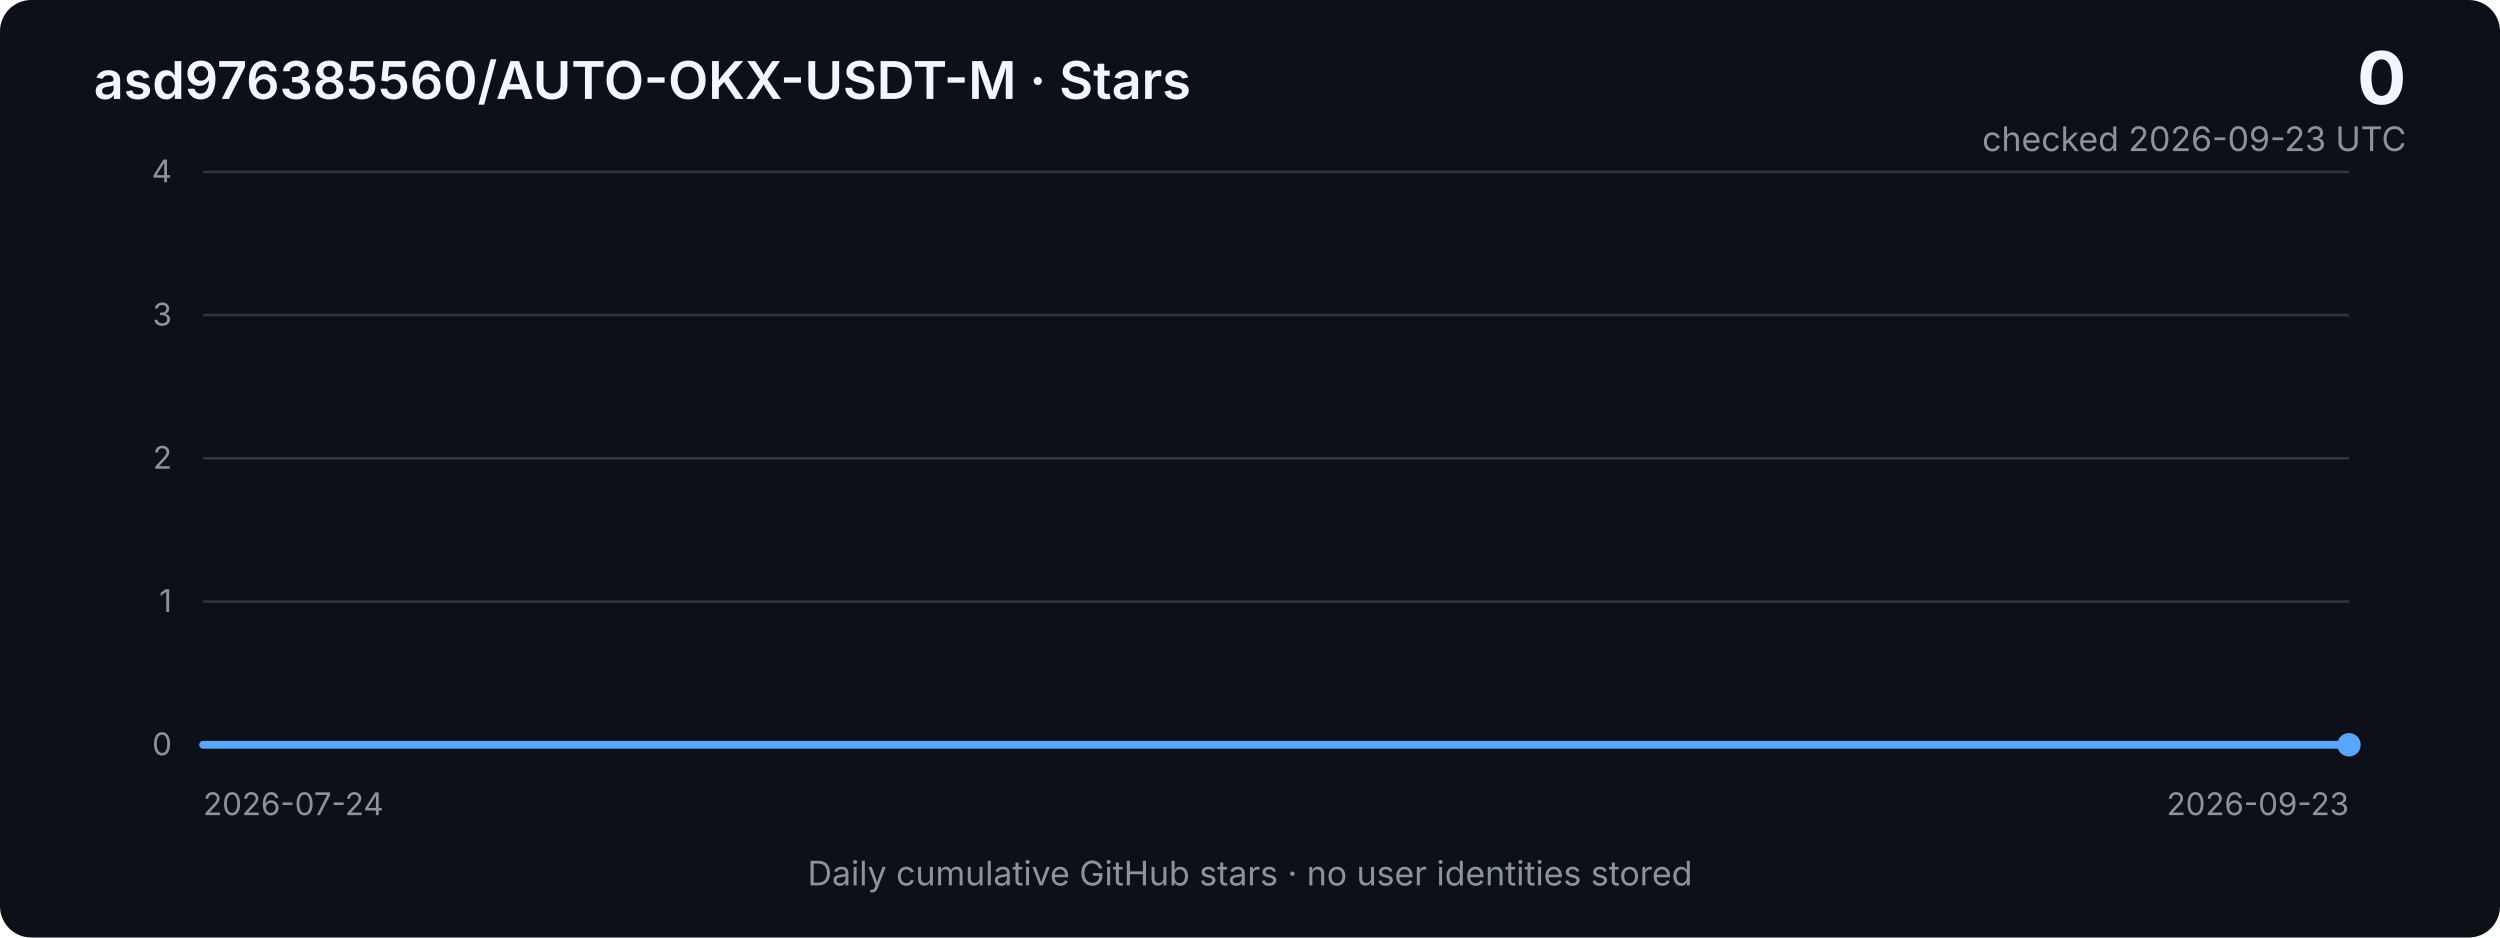
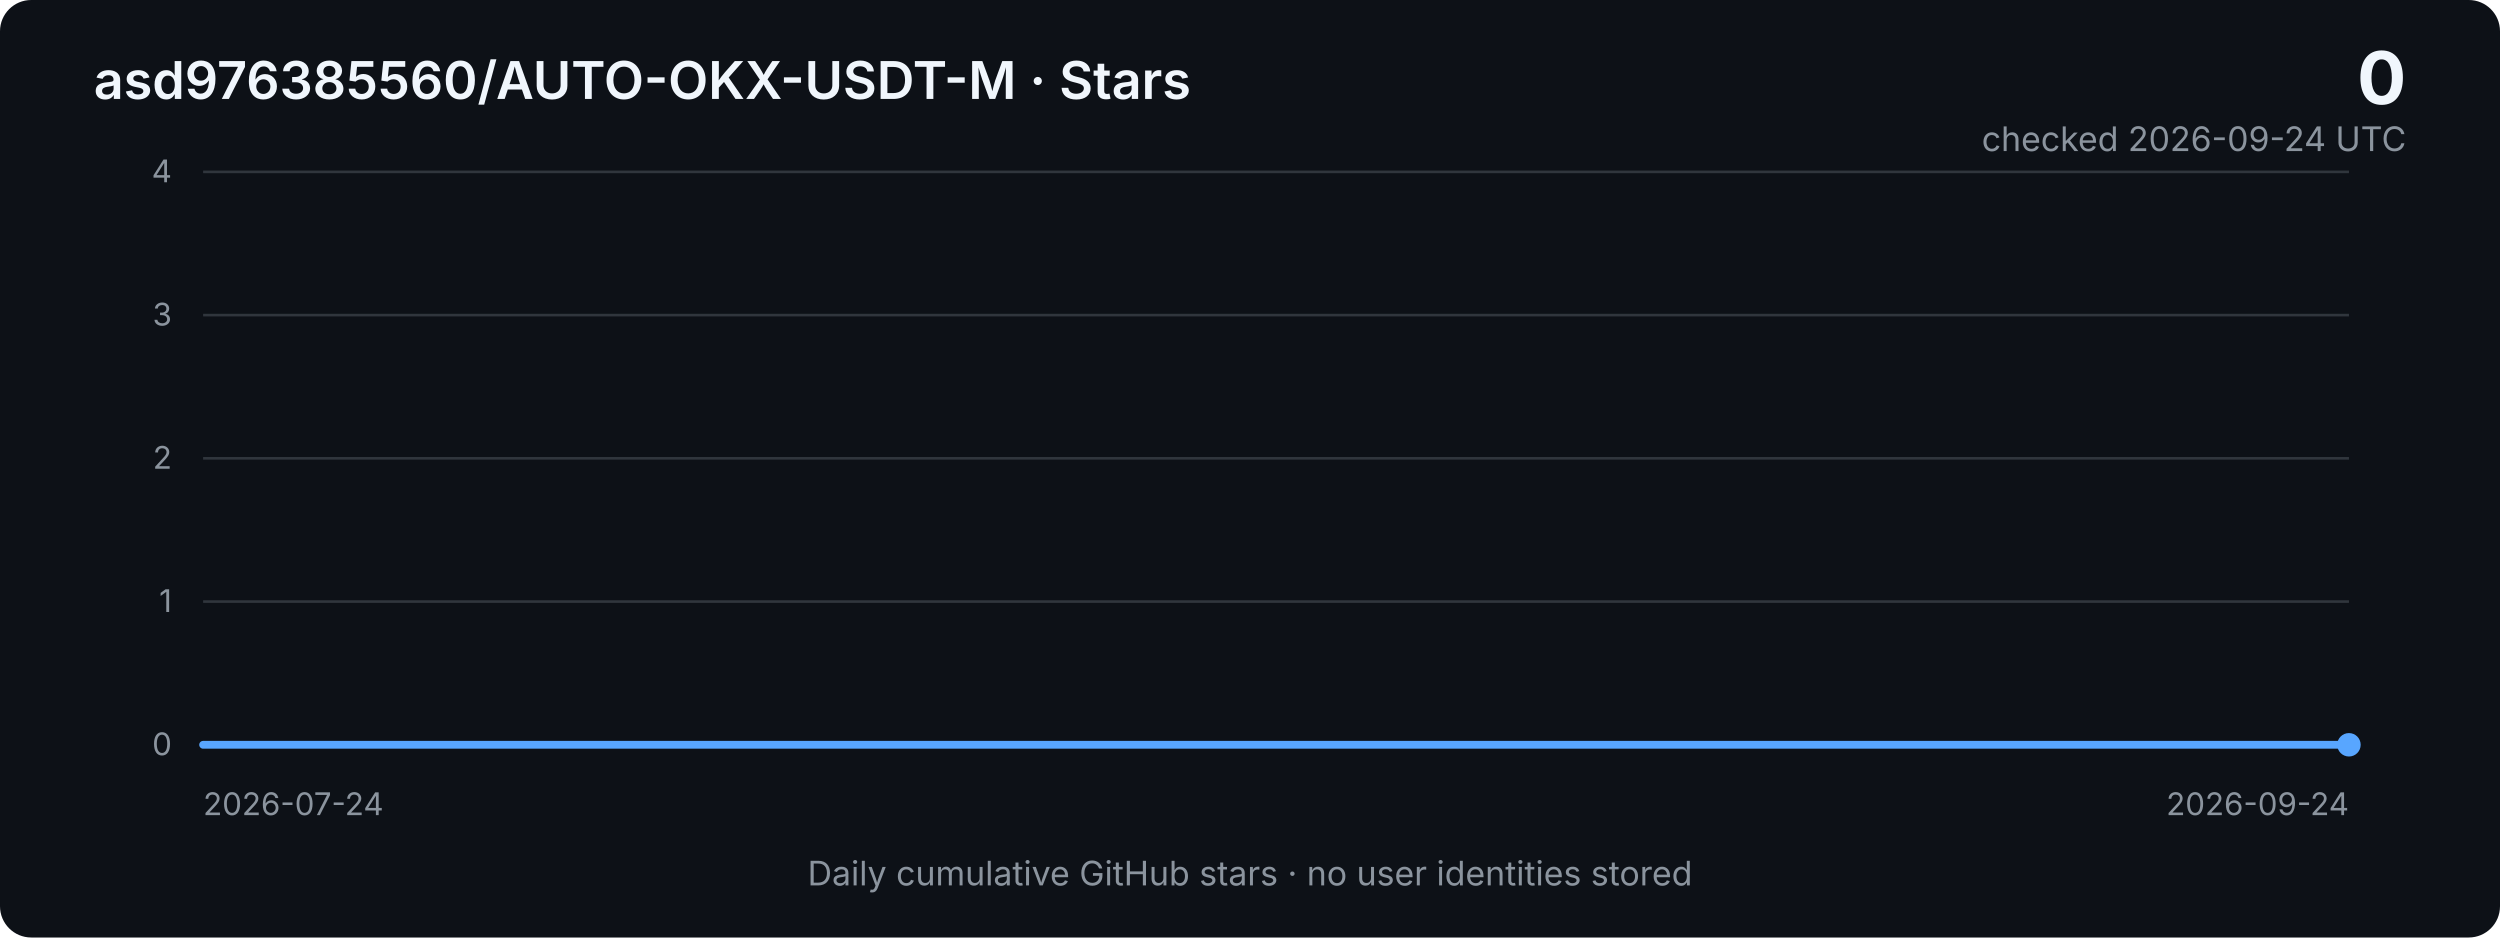
<svg xmlns="http://www.w3.org/2000/svg" width="960" height="360" viewBox="0 0 960 360" role="img" aria-labelledby="title desc">
  <defs>
    <linearGradient id="area" x1="0" x2="0" y1="0" y2="1">
      <stop offset="0%" stop-color="#2f81f7" stop-opacity="0.40" />
      <stop offset="100%" stop-color="#2f81f7" stop-opacity="0.03" />
    </linearGradient>
    <style>
      .bg { fill: #0d1117; }
      .grid { stroke: #30363d; stroke-width: 1; }
      .axis { fill: #8b949e; font: 12px -apple-system, BlinkMacSystemFont, "Segoe UI", sans-serif; }
      .title { fill: #f0f6fc; font: 600 20px -apple-system, BlinkMacSystemFont, "Segoe UI", sans-serif; }
      .metric { fill: #f0f6fc; font: 700 28px -apple-system, BlinkMacSystemFont, "Segoe UI", sans-serif; }
      .subtle { fill: #8b949e; font: 13px -apple-system, BlinkMacSystemFont, "Segoe UI", sans-serif; }
      .line { fill: none; stroke: #58a6ff; stroke-width: 3; stroke-linejoin: round; stroke-linecap: round; }
      .area { fill: url(#area); }
    </style>
  </defs>
  <rect class="bg" width="960" height="360" rx="12" />
  <text x="36" y="38" class="title">asd976385560/AUTO-OKX-USDT-M · Stars</text>
  <text x="924" y="40" text-anchor="end" class="metric">0</text>
-   <text x="924" y="58" text-anchor="end" class="subtle">checked 2026-09-23 UTC</text>
+   <text x="924" y="58" text-anchor="end" class="subtle">checked 2026-09-24 UTC</text>
  <line x1="78" y1="66.0" x2="902" y2="66.0" class="grid" />
  <text x="66" y="70.0" text-anchor="end" class="axis">4</text>
  <line x1="78" y1="121.0" x2="902" y2="121.0" class="grid" />
  <text x="66" y="125.0" text-anchor="end" class="axis">3</text>
  <line x1="78" y1="176.0" x2="902" y2="176.0" class="grid" />
  <text x="66" y="180.0" text-anchor="end" class="axis">2</text>
  <line x1="78" y1="231.0" x2="902" y2="231.0" class="grid" />
  <text x="66" y="235.0" text-anchor="end" class="axis">1</text>
  <line x1="78" y1="286.0" x2="902" y2="286.0" class="grid" />
  <text x="66" y="290.0" text-anchor="end" class="axis">0</text>
-   <polygon class="area" points="78,286 78.0,286.0 91.5,286.0 105.0,286.0 118.5,286.0 132.0,286.0 145.5,286.0 159.0,286.0 172.6,286.0 186.1,286.0 199.6,286.0 213.1,286.0 226.6,286.0 240.1,286.0 253.6,286.0 267.1,286.0 280.6,286.0 294.1,286.0 307.6,286.0 321.1,286.0 334.7,286.0 348.2,286.0 361.7,286.0 375.2,286.0 388.7,286.0 402.2,286.0 415.7,286.0 429.2,286.0 442.7,286.0 456.2,286.0 469.7,286.0 483.2,286.0 496.8,286.0 510.3,286.0 523.8,286.0 537.3,286.0 550.8,286.0 564.3,286.0 577.8,286.0 591.3,286.0 604.8,286.0 618.3,286.0 631.8,286.0 645.3,286.0 658.9,286.0 672.4,286.0 685.9,286.0 699.4,286.0 712.9,286.0 726.4,286.0 739.9,286.0 753.4,286.0 766.9,286.0 780.4,286.0 793.9,286.0 807.4,286.0 821.0,286.0 834.5,286.0 848.0,286.0 861.5,286.0 875.0,286.0 888.5,286.0 902.0,286.0 902,286" />
-   <polyline class="line" points="78.0,286.0 91.5,286.0 105.0,286.0 118.5,286.0 132.0,286.0 145.5,286.0 159.0,286.0 172.6,286.0 186.1,286.0 199.6,286.0 213.1,286.0 226.6,286.0 240.1,286.0 253.6,286.0 267.1,286.0 280.6,286.0 294.1,286.0 307.6,286.0 321.1,286.0 334.7,286.0 348.2,286.0 361.7,286.0 375.2,286.0 388.7,286.0 402.2,286.0 415.7,286.0 429.2,286.0 442.7,286.0 456.2,286.0 469.7,286.0 483.2,286.0 496.8,286.0 510.3,286.0 523.8,286.0 537.3,286.0 550.8,286.0 564.3,286.0 577.8,286.0 591.3,286.0 604.8,286.0 618.3,286.0 631.8,286.0 645.3,286.0 658.9,286.0 672.4,286.0 685.9,286.0 699.4,286.0 712.9,286.0 726.4,286.0 739.9,286.0 753.4,286.0 766.9,286.0 780.4,286.0 793.9,286.0 807.4,286.0 821.0,286.0 834.5,286.0 848.0,286.0 861.5,286.0 875.0,286.0 888.5,286.0 902.0,286.0" />
+   <polygon class="area" points="78,286 78.0,286.0 91.3,286.0 104.6,286.0 117.9,286.0 131.2,286.0 144.5,286.0 157.7,286.0 171.0,286.0 184.3,286.0 197.6,286.0 210.9,286.0 224.2,286.0 237.5,286.0 250.8,286.0 264.1,286.0 277.4,286.0 290.6,286.0 303.9,286.0 317.2,286.0 330.5,286.0 343.8,286.0 357.1,286.0 370.4,286.0 383.7,286.0 397.0,286.0 410.3,286.0 423.5,286.0 436.8,286.0 450.1,286.0 463.4,286.0 476.7,286.0 490.0,286.0 503.3,286.0 516.6,286.0 529.9,286.0 543.2,286.0 556.5,286.0 569.7,286.0 583.0,286.0 596.3,286.0 609.6,286.0 622.9,286.0 636.2,286.0 649.5,286.0 662.8,286.0 676.1,286.0 689.4,286.0 702.6,286.0 715.9,286.0 729.2,286.0 742.5,286.0 755.8,286.0 769.1,286.0 782.4,286.0 795.7,286.0 809.0,286.0 822.3,286.0 835.5,286.0 848.8,286.0 862.1,286.0 875.4,286.0 888.7,286.0 902.0,286.0 902,286" />
+   <polyline class="line" points="78.0,286.0 91.3,286.0 104.6,286.0 117.9,286.0 131.2,286.0 144.5,286.0 157.7,286.0 171.0,286.0 184.3,286.0 197.6,286.0 210.9,286.0 224.2,286.0 237.5,286.0 250.8,286.0 264.1,286.0 277.4,286.0 290.6,286.0 303.9,286.0 317.2,286.0 330.5,286.0 343.8,286.0 357.1,286.0 370.4,286.0 383.7,286.0 397.0,286.0 410.3,286.0 423.5,286.0 436.8,286.0 450.1,286.0 463.4,286.0 476.7,286.0 490.0,286.0 503.3,286.0 516.6,286.0 529.9,286.0 543.2,286.0 556.5,286.0 569.7,286.0 583.0,286.0 596.3,286.0 609.6,286.0 622.9,286.0 636.2,286.0 649.5,286.0 662.8,286.0 676.1,286.0 689.4,286.0 702.6,286.0 715.9,286.0 729.2,286.0 742.5,286.0 755.8,286.0 769.1,286.0 782.4,286.0 795.7,286.0 809.0,286.0 822.3,286.0 835.5,286.0 848.8,286.0 862.1,286.0 875.4,286.0 888.7,286.0 902.0,286.0" />
  <circle cx="902.0" cy="286.0" r="4.5" fill="#58a6ff" />
  <text x="78" y="313" class="axis">2026-07-24</text>
-   <text x="902" y="313" text-anchor="end" class="axis">2026-09-23</text>
+   <text x="902" y="313" text-anchor="end" class="axis">2026-09-24</text>
  <text x="480" y="340" text-anchor="middle" class="subtle">Daily cumulative GitHub stars · no user identities stored</text>
</svg>
